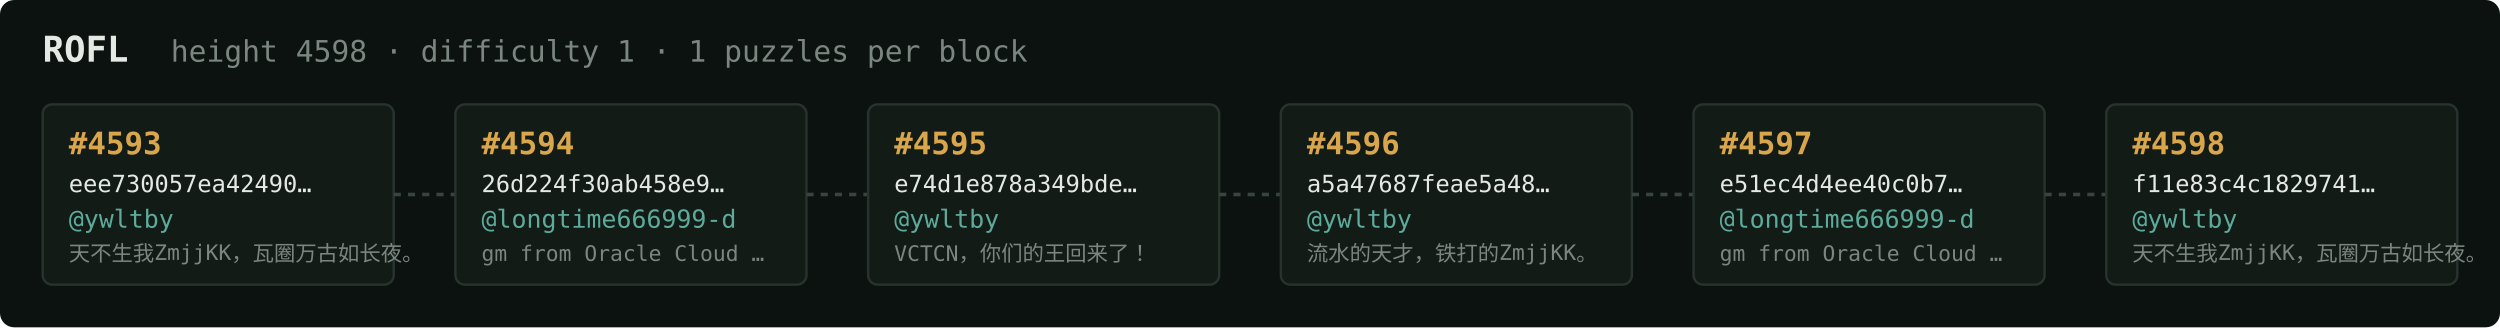
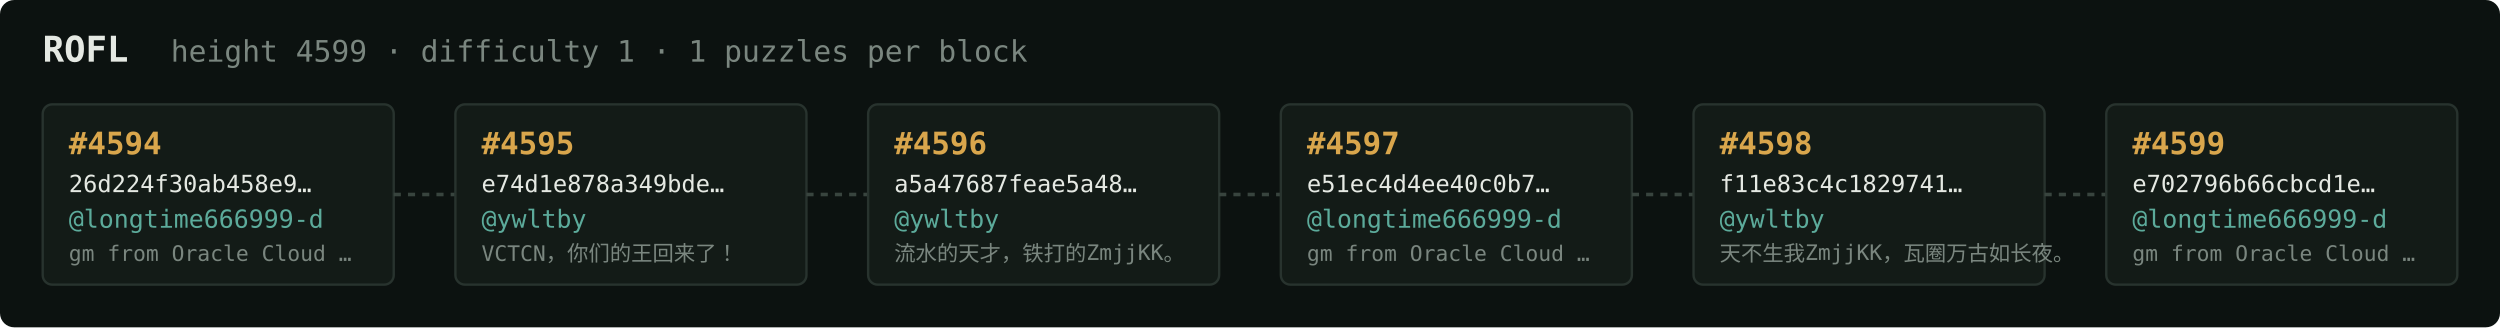
<svg xmlns="http://www.w3.org/2000/svg" width="1054" height="138" viewBox="0 0 1054 138" font-family="ui-monospace,SFMono-Regular,Menlo,monospace">
  <rect fill="#0c1210" width="1054" height="138" rx="6" />
  <text x="18" y="26" fill="#e5e9e3" font-size="15" font-weight="700">ROFL</text>
-   <text x="72" y="26" fill="#7a867f" font-size="12.5">height 4598 · difficulty 1 · 1 puzzles per block</text>
+   <text x="72" y="26" fill="#7a867f" font-size="12.5">height 4599 · difficulty 1 · 1 puzzles per block</text>
  <rect x="18" y="44" width="148" height="76" rx="4" fill="#131b17" stroke="#28332e" stroke-width="1" />
-   <text x="29" y="65" fill="#d9a64c" font-size="13" font-weight="700">#4593</text>
-   <text x="29" y="81" fill="#e5e9e3" font-size="10">eee730057ea42490…</text>
-   <text x="29" y="96" fill="#5cab9b" font-size="10.5">@ywltby</text>
-   <text x="29" y="110" fill="#7a867f" font-size="9">天不生我ZmjjKK，瓦圈万古如长夜。</text>
+   <text x="29" y="65" fill="#d9a64c" font-size="13" font-weight="700">#4594</text>
+   <text x="29" y="81" fill="#e5e9e3" font-size="10">26d224f30ab458e9…</text>
+   <text x="29" y="96" fill="#5cab9b" font-size="10.5">@longtime666999-d</text>
+   <text x="29" y="110" fill="#7a867f" font-size="9">gm from Oracle Cloud …</text>
  <line x1="166" y1="82.0" x2="192" y2="82.0" stroke="#38443e" stroke-width="1.5" stroke-dasharray="3 3" />
  <rect x="192" y="44" width="148" height="76" rx="4" fill="#131b17" stroke="#28332e" stroke-width="1" />
-   <text x="203" y="65" fill="#d9a64c" font-size="13" font-weight="700">#4594</text>
-   <text x="203" y="81" fill="#e5e9e3" font-size="10">26d224f30ab458e9…</text>
-   <text x="203" y="96" fill="#5cab9b" font-size="10.5">@longtime666999-d</text>
-   <text x="203" y="110" fill="#7a867f" font-size="9">gm from Oracle Cloud …</text>
+   <text x="203" y="65" fill="#d9a64c" font-size="13" font-weight="700">#4595</text>
+   <text x="203" y="81" fill="#e5e9e3" font-size="10">e74d1e878a349bde…</text>
+   <text x="203" y="96" fill="#5cab9b" font-size="10.5">@ywltby</text>
+   <text x="203" y="110" fill="#7a867f" font-size="9">VCTCN，你们的王回来了！</text>
  <line x1="340" y1="82.0" x2="366" y2="82.0" stroke="#38443e" stroke-width="1.5" stroke-dasharray="3 3" />
  <rect x="366" y="44" width="148" height="76" rx="4" fill="#131b17" stroke="#28332e" stroke-width="1" />
-   <text x="377" y="65" fill="#d9a64c" font-size="13" font-weight="700">#4595</text>
-   <text x="377" y="81" fill="#e5e9e3" font-size="10">e74d1e878a349bde…</text>
+   <text x="377" y="65" fill="#d9a64c" font-size="13" font-weight="700">#4596</text>
+   <text x="377" y="81" fill="#e5e9e3" font-size="10">a5a47687feae5a48…</text>
  <text x="377" y="96" fill="#5cab9b" font-size="10.5">@ywltby</text>
-   <text x="377" y="110" fill="#7a867f" font-size="9">VCTCN，你们的王回来了！</text>
+   <text x="377" y="110" fill="#7a867f" font-size="9">流水的天才，铁打的ZmjjKK。</text>
  <line x1="514" y1="82.0" x2="540" y2="82.0" stroke="#38443e" stroke-width="1.5" stroke-dasharray="3 3" />
  <rect x="540" y="44" width="148" height="76" rx="4" fill="#131b17" stroke="#28332e" stroke-width="1" />
-   <text x="551" y="65" fill="#d9a64c" font-size="13" font-weight="700">#4596</text>
-   <text x="551" y="81" fill="#e5e9e3" font-size="10">a5a47687feae5a48…</text>
-   <text x="551" y="96" fill="#5cab9b" font-size="10.5">@ywltby</text>
-   <text x="551" y="110" fill="#7a867f" font-size="9">流水的天才，铁打的ZmjjKK。</text>
+   <text x="551" y="65" fill="#d9a64c" font-size="13" font-weight="700">#4597</text>
+   <text x="551" y="81" fill="#e5e9e3" font-size="10">e51ec4d4ee40c0b7…</text>
+   <text x="551" y="96" fill="#5cab9b" font-size="10.5">@longtime666999-d</text>
+   <text x="551" y="110" fill="#7a867f" font-size="9">gm from Oracle Cloud …</text>
  <line x1="688" y1="82.0" x2="714" y2="82.0" stroke="#38443e" stroke-width="1.5" stroke-dasharray="3 3" />
  <rect x="714" y="44" width="148" height="76" rx="4" fill="#131b17" stroke="#28332e" stroke-width="1" />
-   <text x="725" y="65" fill="#d9a64c" font-size="13" font-weight="700">#4597</text>
-   <text x="725" y="81" fill="#e5e9e3" font-size="10">e51ec4d4ee40c0b7…</text>
-   <text x="725" y="96" fill="#5cab9b" font-size="10.5">@longtime666999-d</text>
-   <text x="725" y="110" fill="#7a867f" font-size="9">gm from Oracle Cloud …</text>
+   <text x="725" y="65" fill="#d9a64c" font-size="13" font-weight="700">#4598</text>
+   <text x="725" y="81" fill="#e5e9e3" font-size="10">f11e83c4c1829741…</text>
+   <text x="725" y="96" fill="#5cab9b" font-size="10.5">@ywltby</text>
+   <text x="725" y="110" fill="#7a867f" font-size="9">天不生我ZmjjKK，瓦圈万古如长夜。</text>
  <line x1="862" y1="82.0" x2="888" y2="82.0" stroke="#38443e" stroke-width="1.5" stroke-dasharray="3 3" />
  <rect x="888" y="44" width="148" height="76" rx="4" fill="#131b17" stroke="#28332e" stroke-width="1" />
-   <text x="899" y="65" fill="#d9a64c" font-size="13" font-weight="700">#4598</text>
-   <text x="899" y="81" fill="#e5e9e3" font-size="10">f11e83c4c1829741…</text>
-   <text x="899" y="96" fill="#5cab9b" font-size="10.5">@ywltby</text>
-   <text x="899" y="110" fill="#7a867f" font-size="9">天不生我ZmjjKK，瓦圈万古如长夜。</text>
+   <text x="899" y="65" fill="#d9a64c" font-size="13" font-weight="700">#4599</text>
+   <text x="899" y="81" fill="#e5e9e3" font-size="10">e702796b66cbcd1e…</text>
+   <text x="899" y="96" fill="#5cab9b" font-size="10.5">@longtime666999-d</text>
+   <text x="899" y="110" fill="#7a867f" font-size="9">gm from Oracle Cloud …</text>
</svg>
